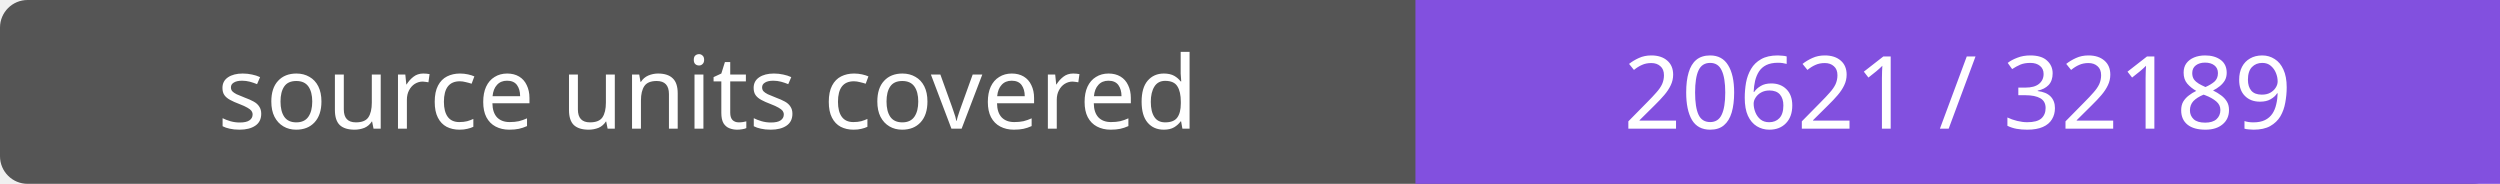
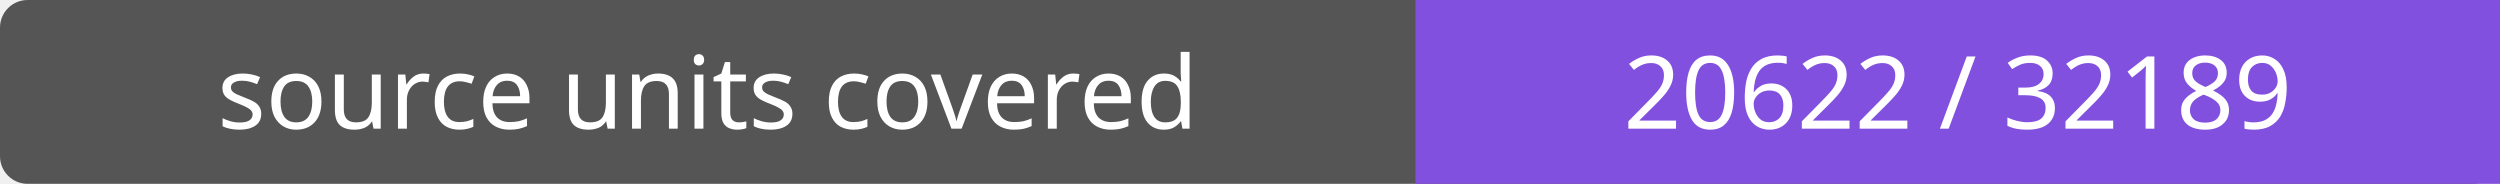
- <svg xmlns="http://www.w3.org/2000/svg" width="272" height="20" role="img" aria-label="source units covered: 20621 / 32189">
+ <svg xmlns="http://www.w3.org/2000/svg" width="272" height="20" role="img" aria-label="source units covered: 20622 / 32189">
  <rect width="272" height="20" rx="3" fill="#555" />
  <path fill="#8250df" d="M154 0h118v20H154z" />
  <g fill="#fff" text-anchor="middle" font-family="Verdana,sans-serif" font-size="11">
    <text x="77.0" y="14">source units covered</text>
-     <text x="213.0" y="14">20621 / 32189</text>
+     <text x="213.0" y="14">20622 / 32189</text>
  </g>
</svg>
